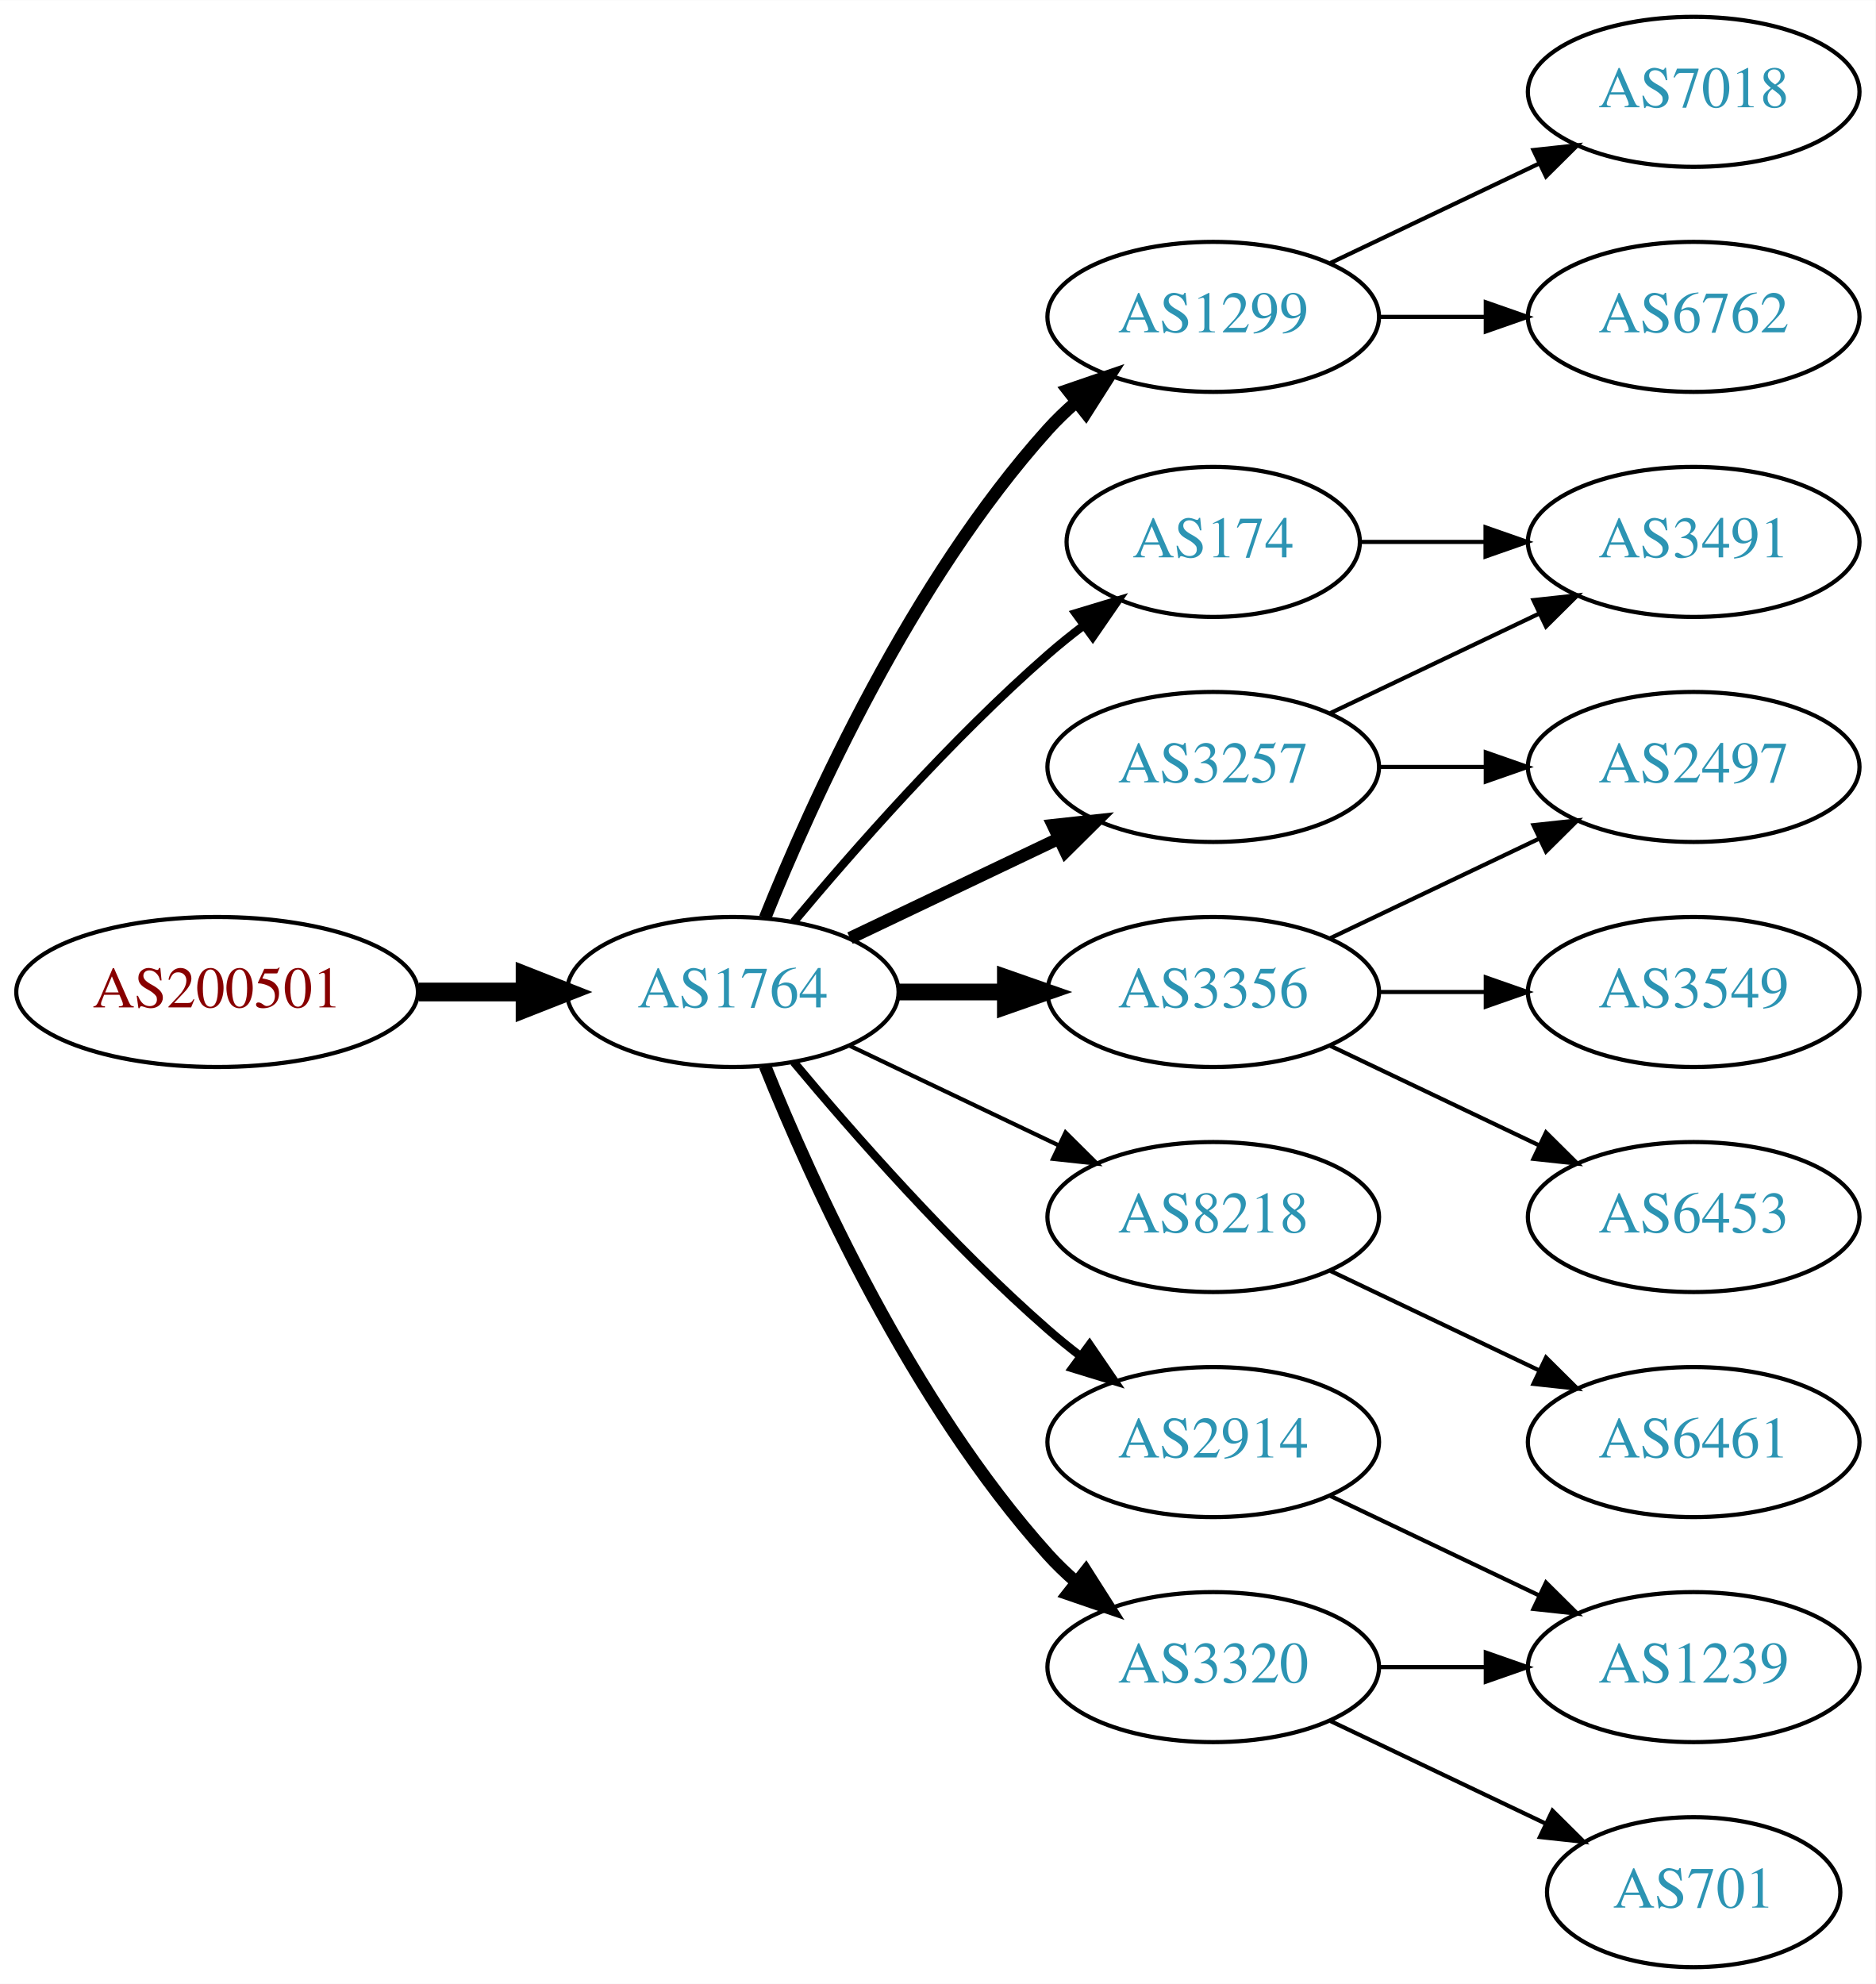
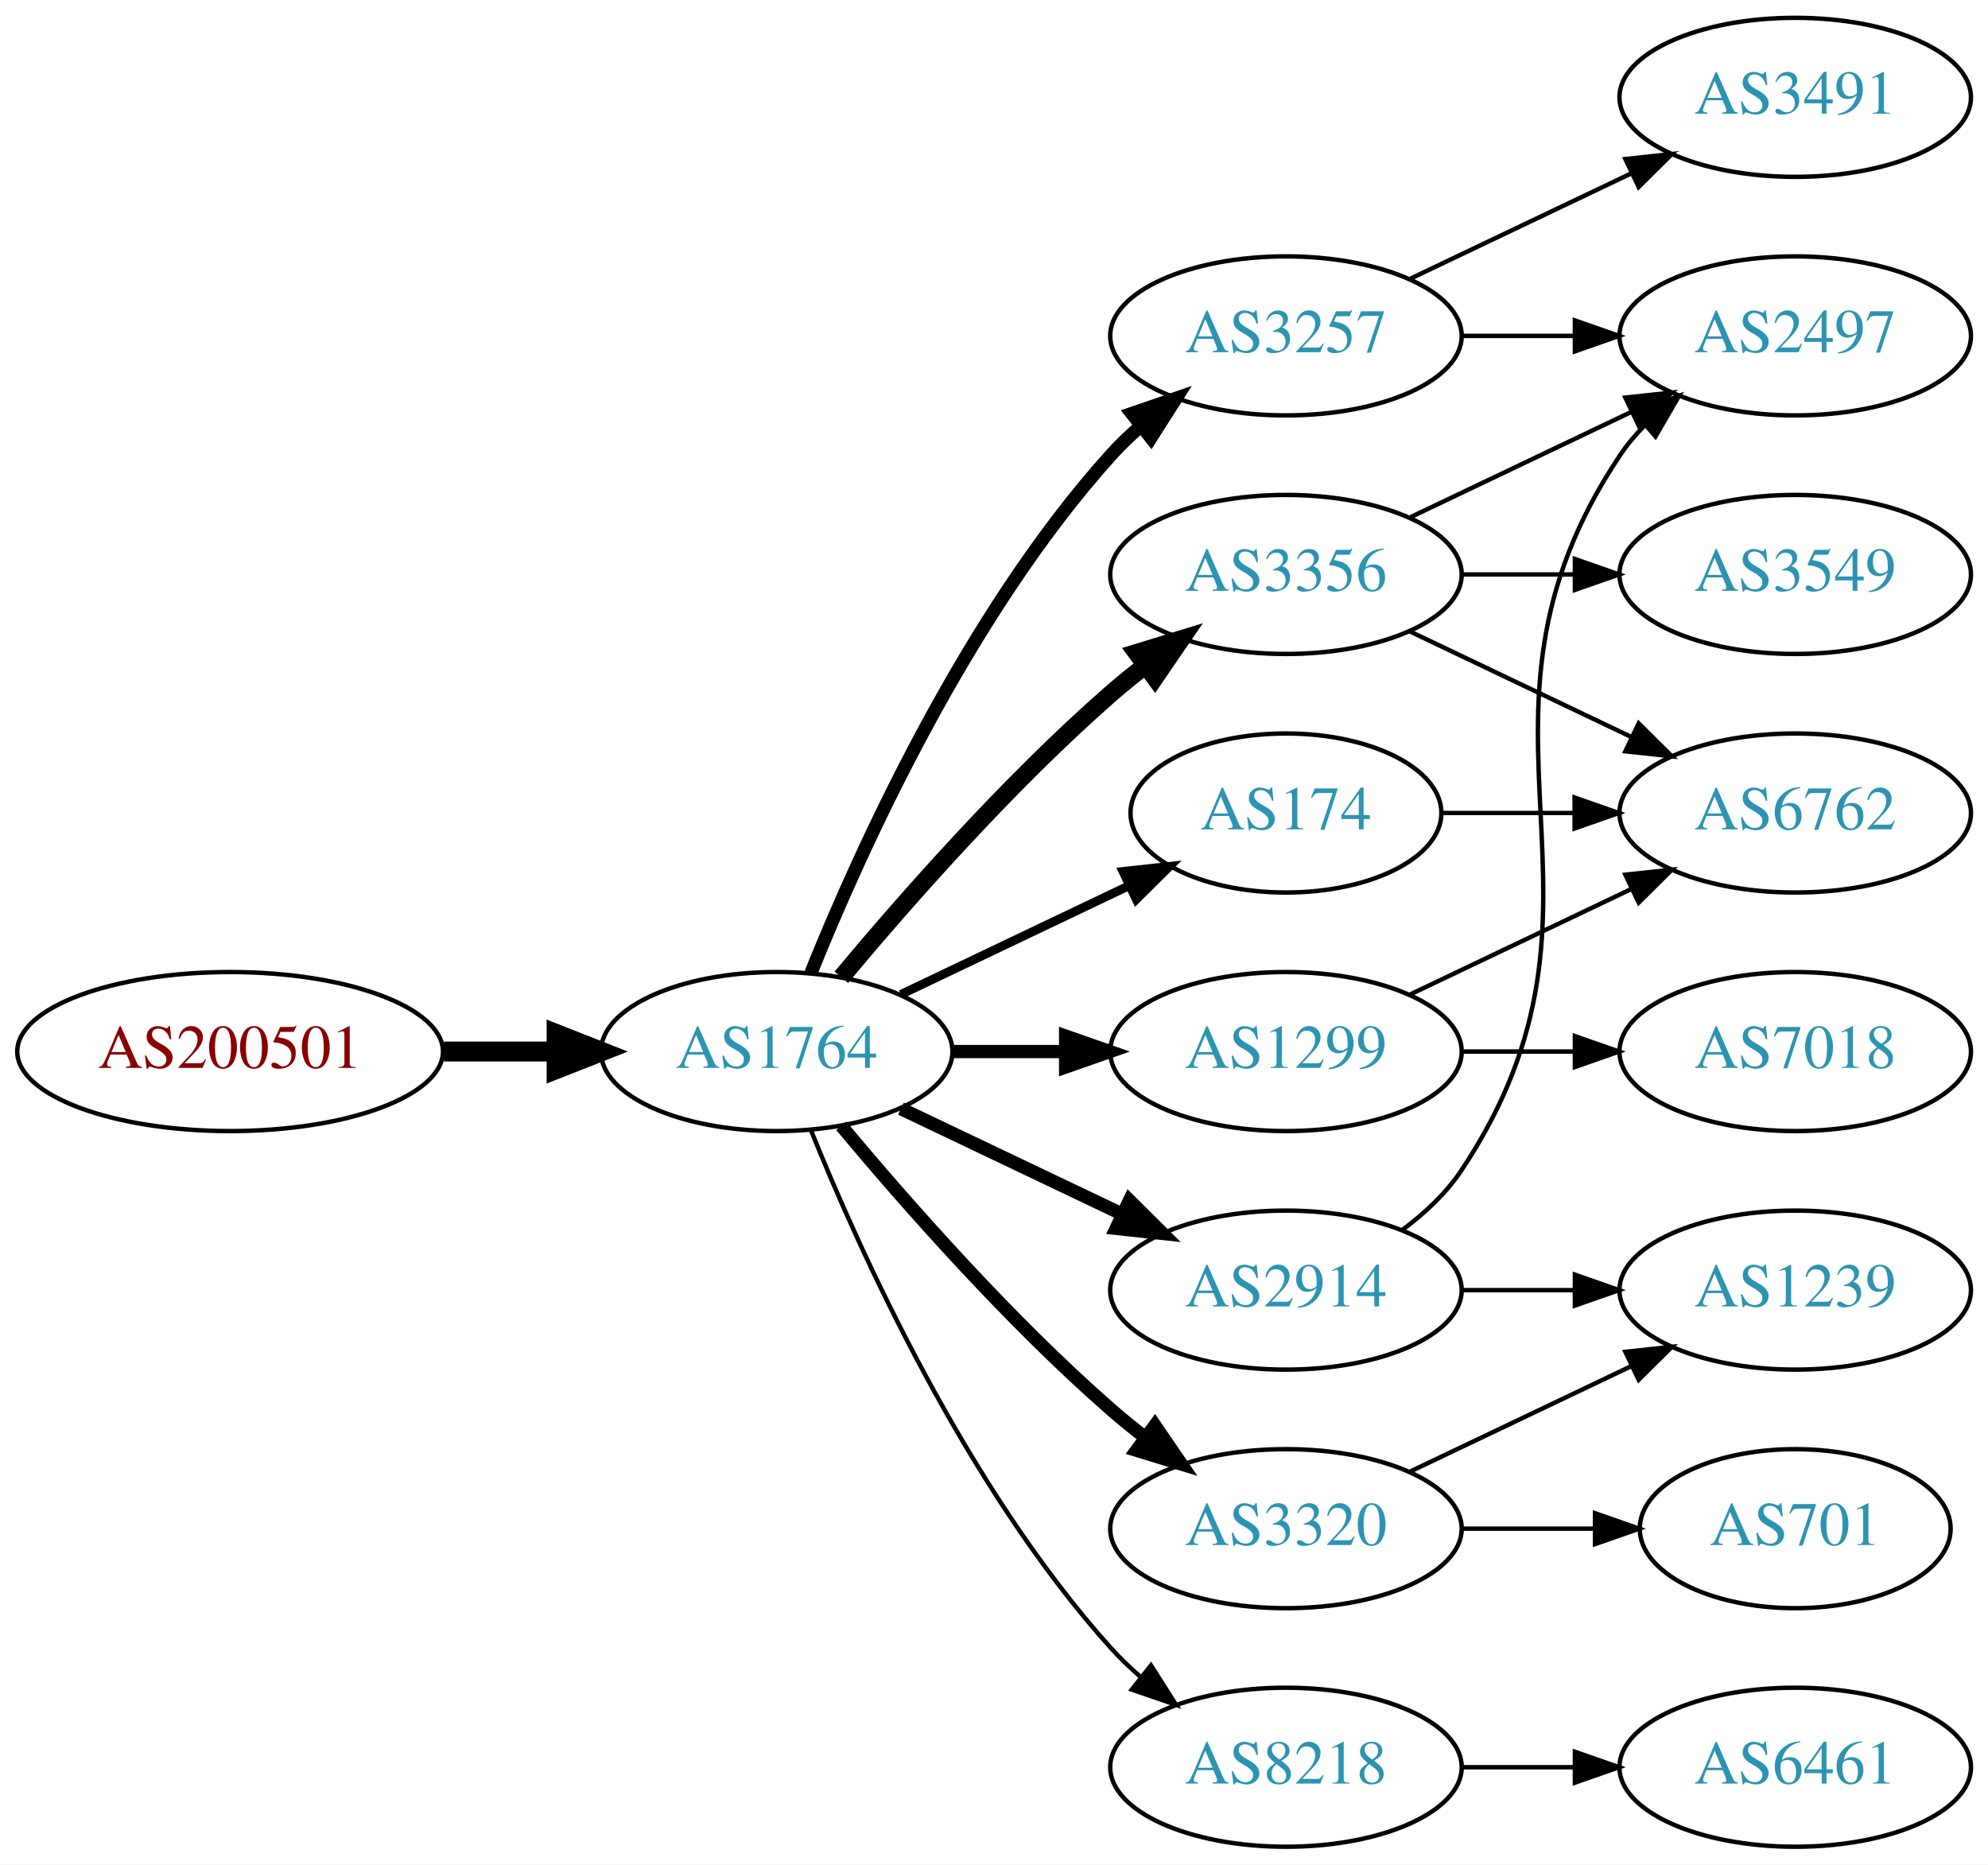
- <svg xmlns="http://www.w3.org/2000/svg" xmlns:xlink="http://www.w3.org/1999/xlink" width="450pt" height="476pt" viewBox="0.00 0.00 450.07 476.00">
-   <g id="graph0" class="graph" transform="scale(1 1) rotate(0) translate(4 472)">
-     <polygon fill="white" stroke="none" points="-4,4 -4,-472 446.07,-472 446.07,4 -4,4" />
+ <svg xmlns="http://www.w3.org/2000/svg" xmlns:xlink="http://www.w3.org/1999/xlink" width="450pt" height="422pt" viewBox="0.00 0.00 450.07 422.00">
+   <g id="graph0" class="graph" transform="scale(1 1) rotate(0) translate(4 418)">
+     <polygon fill="white" stroke="none" points="-4,4 -4,-418 446.07,-418 446.07,4 -4,4" />
    <g id="node1" class="node">
      <g id="a_node1">
        <a xlink:href="/asn/200501" xlink:title="AS200501 ~ Four Telecom Services GmbH &amp; Co KG [AT]">
-           <ellipse fill="#ffffff" stroke="black" cx="48.096" cy="-234" rx="48.192" ry="18" />
-           <text text-anchor="middle" x="48.096" y="-230.3" font-family="Times,serif" font-size="14.00" fill="#880000">AS200501</text>
+           <ellipse fill="#ffffff" stroke="black" cx="48.096" cy="-180" rx="48.192" ry="18" />
+           <text text-anchor="middle" x="48.096" y="-176.3" font-family="Times,serif" font-size="14.00" fill="#880000">AS200501</text>
        </a>
      </g>
    </g>
    <g id="node2" class="node">
      <g id="a_node2">
        <a xlink:href="/asn/1764" xlink:title="AS1764 ~ NEXTLAYER-AS [AT]">
-           <ellipse fill="#ffffff" stroke="black" cx="171.838" cy="-234" rx="39.794" ry="18" />
-           <text text-anchor="middle" x="171.838" y="-230.3" font-family="Times,serif" font-size="14.00" fill="#2c94b3">AS1764</text>
+           <ellipse fill="#ffffff" stroke="black" cx="171.838" cy="-180" rx="39.794" ry="18" />
+           <text text-anchor="middle" x="171.838" y="-176.3" font-family="Times,serif" font-size="14.00" fill="#2c94b3">AS1764</text>
        </a>
      </g>
    </g>
    <g id="edge1" class="edge">
-       <path fill="none" stroke="black" stroke-width="4.5" d="M96.513,-234C104.867,-234 113.577,-234 121.969,-234" />
-       <polygon fill="black" stroke="black" stroke-width="4.5" points="122.004,-237.938 132.004,-234 122.004,-230.063 122.004,-237.938" />
+       <path fill="none" stroke="black" stroke-width="4.5" d="M96.513,-180C104.867,-180 113.577,-180 121.969,-180" />
+       <polygon fill="black" stroke="black" stroke-width="4.5" points="122.004,-183.938 132.004,-180 122.004,-176.063 122.004,-183.938" />
    </g>
    <g id="node3" class="node">
      <g id="a_node3">
-         <a xlink:href="/asn/1299" xlink:title="AS1299 ~ Telia Carrier [EU]">
-           <ellipse fill="#ffffff" stroke="black" cx="287.131" cy="-396" rx="39.794" ry="18" />
-           <text text-anchor="middle" x="287.131" y="-392.3" font-family="Times,serif" font-size="14.00" fill="#2c94b3">AS1299</text>
+         <a xlink:href="/asn/3257" xlink:title="AS3257 ~ GTT [DE]">
+           <ellipse fill="#ffffff" stroke="black" cx="287.131" cy="-342" rx="39.794" ry="18" />
+           <text text-anchor="middle" x="287.131" y="-338.3" font-family="Times,serif" font-size="14.00" fill="#2c94b3">AS3257</text>
        </a>
      </g>
    </g>
    <g id="edge2" class="edge">
-       <path fill="none" stroke="black" stroke-width="3" d="M179.586,-251.787C190.637,-279.243 214.69,-332.578 247.484,-369 249.487,-371.224 251.706,-373.363 254.038,-375.397" />
-       <polygon fill="black" stroke="black" stroke-width="3" points="252.236,-378.433 262.257,-381.873 256.569,-372.935 252.236,-378.433" />
+       <path fill="none" stroke="black" stroke-width="3" d="M179.586,-197.787C190.637,-225.243 214.69,-278.578 247.484,-315 249.487,-317.224 251.706,-319.363 254.038,-321.397" />
+       <polygon fill="black" stroke="black" stroke-width="3" points="252.236,-324.433 262.257,-327.873 256.569,-318.935 252.236,-324.433" />
    </g>
    <g id="node4" class="node">
      <g id="a_node4">
        <a xlink:href="/asn/174" xlink:title="AS174 ~ Cogent Communications [US]">
-           <ellipse fill="#ffffff" stroke="black" cx="287.131" cy="-342" rx="35.194" ry="18" />
-           <text text-anchor="middle" x="287.131" y="-338.3" font-family="Times,serif" font-size="14.00" fill="#2c94b3">AS174</text>
+           <ellipse fill="#ffffff" stroke="black" cx="287.131" cy="-234" rx="35.194" ry="18" />
+           <text text-anchor="middle" x="287.131" y="-230.3" font-family="Times,serif" font-size="14.00" fill="#2c94b3">AS174</text>
        </a>
      </g>
    </g>
    <g id="edge3" class="edge">
-       <path fill="none" stroke="black" stroke-width="2" d="M186.468,-250.817C200.751,-267.929 224.297,-294.745 247.484,-315 250.154,-317.332 253.027,-319.648 255.957,-321.886" />
-       <polygon fill="black" stroke="black" stroke-width="2" points="254.108,-324.87 264.249,-327.939 258.235,-319.216 254.108,-324.87" />
+       <path fill="none" stroke="black" stroke-width="2" d="M199.974,-192.934C215.406,-200.29 234.892,-209.577 251.427,-217.459" />
+       <polygon fill="black" stroke="black" stroke-width="2" points="250.236,-220.768 260.769,-221.911 253.247,-214.449 250.236,-220.768" />
    </g>
    <g id="node5" class="node">
      <g id="a_node5">
        <a xlink:href="/asn/3356" xlink:title="AS3356 ~ Level 3 Parent, LLC [US]">
-           <ellipse fill="#ffffff" stroke="black" cx="287.131" cy="-234" rx="39.794" ry="18" />
-           <text text-anchor="middle" x="287.131" y="-230.3" font-family="Times,serif" font-size="14.00" fill="#2c94b3">AS3356</text>
+           <ellipse fill="#ffffff" stroke="black" cx="287.131" cy="-288" rx="39.794" ry="18" />
+           <text text-anchor="middle" x="287.131" y="-284.3" font-family="Times,serif" font-size="14.00" fill="#2c94b3">AS3356</text>
        </a>
      </g>
    </g>
    <g id="edge4" class="edge">
-       <path fill="none" stroke="black" stroke-width="4" d="M211.51,-234C219.713,-234 228.477,-234 237.009,-234" />
-       <polygon fill="black" stroke="black" stroke-width="4" points="237.248,-237.5 247.248,-234 237.248,-230.5 237.248,-237.5" />
+       <path fill="none" stroke="black" stroke-width="4" d="M186.468,-196.817C200.751,-213.929 224.297,-240.745 247.484,-261 249.95,-263.154 252.589,-265.294 255.286,-267.372" />
+       <polygon fill="black" stroke="black" stroke-width="4" points="253.311,-270.264 263.44,-273.37 257.459,-264.625 253.311,-270.264" />
    </g>
    <g id="node6" class="node">
      <g id="a_node6">
-         <a xlink:href="/asn/3257" xlink:title="AS3257 ~ GTT [DE]">
-           <ellipse fill="#ffffff" stroke="black" cx="287.131" cy="-288" rx="39.794" ry="18" />
-           <text text-anchor="middle" x="287.131" y="-284.3" font-family="Times,serif" font-size="14.00" fill="#2c94b3">AS3257</text>
+         <a xlink:href="/asn/1299" xlink:title="AS1299 ~ Telia Carrier [EU]">
+           <ellipse fill="#ffffff" stroke="black" cx="287.131" cy="-180" rx="39.794" ry="18" />
+           <text text-anchor="middle" x="287.131" y="-176.3" font-family="Times,serif" font-size="14.00" fill="#2c94b3">AS1299</text>
        </a>
      </g>
    </g>
    <g id="edge5" class="edge">
-       <path fill="none" stroke="black" stroke-width="3" d="M199.974,-246.934C214.968,-254.081 233.789,-263.052 250.013,-270.785" />
-       <polygon fill="black" stroke="black" stroke-width="3" points="248.683,-274.028 259.216,-275.171 251.695,-267.709 248.683,-274.028" />
+       <path fill="none" stroke="black" stroke-width="3" d="M211.51,-180C219.713,-180 228.477,-180 237.009,-180" />
+       <polygon fill="black" stroke="black" stroke-width="3" points="237.248,-183.5 247.248,-180 237.248,-176.5 237.248,-183.5" />
    </g>
    <g id="node7" class="node">
      <g id="a_node7">
-         <a xlink:href="/asn/8218" xlink:title="AS8218 ~ legacy Neotelecoms [FR]">
-           <ellipse fill="#ffffff" stroke="black" cx="287.131" cy="-180" rx="39.794" ry="18" />
-           <text text-anchor="middle" x="287.131" y="-176.3" font-family="Times,serif" font-size="14.00" fill="#2c94b3">AS8218</text>
-         </a>
-       </g>
-     </g>
-     <g id="edge6" class="edge">
-       <path fill="none" stroke="black" d="M199.974,-221.066C214.968,-213.919 233.789,-204.948 250.013,-197.215" />
-       <polygon fill="black" stroke="black" points="251.695,-200.291 259.216,-192.829 248.683,-193.972 251.695,-200.291" />
-     </g>
-     <g id="node8" class="node">
-       <g id="a_node8">
        <a xlink:href="/asn/3320" xlink:title="AS3320 ~ DTAG [DE]">
          <ellipse fill="#ffffff" stroke="black" cx="287.131" cy="-72" rx="39.794" ry="18" />
          <text text-anchor="middle" x="287.131" y="-68.3" font-family="Times,serif" font-size="14.00" fill="#2c94b3">AS3320</text>
        </a>
      </g>
    </g>
-     <g id="edge7" class="edge">
-       <path fill="none" stroke="black" stroke-width="3" d="M179.586,-216.213C190.637,-188.757 214.69,-135.422 247.484,-99 249.487,-96.776 251.706,-94.637 254.038,-92.603" />
-       <polygon fill="black" stroke="black" stroke-width="3" points="256.569,-95.065 262.257,-86.127 252.236,-89.567 256.569,-95.065" />
-     </g>
-     <g id="node9" class="node">
-       <g id="a_node9">
+     <g id="edge6" class="edge">
+       <path fill="none" stroke="black" stroke-width="3" d="M186.468,-163.183C200.751,-146.071 224.297,-119.255 247.484,-99 249.95,-96.846 252.589,-94.706 255.286,-92.628" />
+       <polygon fill="black" stroke="black" stroke-width="3" points="257.459,-95.375 263.44,-86.63 253.311,-89.736 257.459,-95.375" />
+     </g>
+     <g id="node8" class="node">
+       <g id="a_node8">
        <a xlink:href="/asn/2914" xlink:title="AS2914 ~ NTT America, Inc. [US]">
          <ellipse fill="#ffffff" stroke="black" cx="287.131" cy="-126" rx="39.794" ry="18" />
          <text text-anchor="middle" x="287.131" y="-122.3" font-family="Times,serif" font-size="14.00" fill="#2c94b3">AS2914</text>
        </a>
      </g>
    </g>
+     <g id="edge7" class="edge">
+       <path fill="none" stroke="black" stroke-width="3" d="M199.974,-167.066C214.968,-159.919 233.789,-150.948 250.013,-143.215" />
+       <polygon fill="black" stroke="black" stroke-width="3" points="251.695,-146.291 259.216,-138.829 248.683,-139.972 251.695,-146.291" />
+     </g>
+     <g id="node9" class="node">
+       <g id="a_node9">
+         <a xlink:href="/asn/8218" xlink:title="AS8218 ~ legacy Neotelecoms [FR]">
+           <ellipse fill="#ffffff" stroke="black" cx="287.131" cy="-18" rx="39.794" ry="18" />
+           <text text-anchor="middle" x="287.131" y="-14.3" font-family="Times,serif" font-size="14.00" fill="#2c94b3">AS8218</text>
+         </a>
+       </g>
+     </g>
    <g id="edge8" class="edge">
-       <path fill="none" stroke="black" stroke-width="2" d="M186.468,-217.183C200.751,-200.071 224.297,-173.255 247.484,-153 249.95,-150.846 252.589,-148.706 255.286,-146.628" />
-       <polygon fill="black" stroke="black" stroke-width="2" points="257.459,-149.375 263.44,-140.63 253.311,-143.736 257.459,-149.375" />
-     </g>
-     <g id="node17" class="node">
-       <g id="a_node17">
-         <a xlink:href="/asn/7018" xlink:title="AS7018 ~ AT&amp;T Services, Inc. [US]">
-           <ellipse fill="#ffffff" stroke="black" cx="402.424" cy="-450" rx="39.794" ry="18" />
-           <text text-anchor="middle" x="402.424" y="-446.3" font-family="Times,serif" font-size="14.00" fill="#2c94b3">AS7018</text>
-         </a>
-       </g>
-     </g>
-     <g id="edge18" class="edge">
-       <path fill="none" stroke="black" d="M315.267,-408.934C330.261,-416.081 349.082,-425.052 365.306,-432.785" />
-       <polygon fill="black" stroke="black" points="363.976,-436.028 374.509,-437.171 366.988,-429.709 363.976,-436.028" />
-     </g>
-     <g id="node18" class="node">
-       <g id="a_node18">
+       <path fill="none" stroke="black" d="M179.586,-162.213C190.637,-134.757 214.69,-81.422 247.484,-45 249.487,-42.776 251.706,-40.637 254.038,-38.603" />
+       <polygon fill="black" stroke="black" points="256.569,-41.065 262.257,-32.127 252.236,-35.567 256.569,-41.065" />
+     </g>
+     <g id="node10" class="node">
+       <g id="a_node10">
+         <a xlink:href="/asn/2497" xlink:title="AS2497 ~ Internet Initiative Japan Inc. [JP]">
+           <ellipse fill="#ffffff" stroke="black" cx="402.424" cy="-342" rx="39.794" ry="18" />
+           <text text-anchor="middle" x="402.424" y="-338.3" font-family="Times,serif" font-size="14.00" fill="#2c94b3">AS2497</text>
+         </a>
+       </g>
+     </g>
+     <g id="edge9" class="edge">
+       <path fill="none" stroke="black" d="M326.803,-342C335.006,-342 343.77,-342 352.302,-342" />
+       <polygon fill="black" stroke="black" points="352.541,-345.5 362.541,-342 352.541,-338.5 352.541,-345.5" />
+     </g>
+     <g id="node11" class="node">
+       <g id="a_node11">
+         <a xlink:href="/asn/3491" xlink:title="AS3491 ~ PCCW Global, Inc. [US]">
+           <ellipse fill="#ffffff" stroke="black" cx="402.424" cy="-396" rx="39.794" ry="18" />
+           <text text-anchor="middle" x="402.424" y="-392.3" font-family="Times,serif" font-size="14.00" fill="#2c94b3">AS3491</text>
+         </a>
+       </g>
+     </g>
+     <g id="edge10" class="edge">
+       <path fill="none" stroke="black" d="M315.267,-354.934C330.261,-362.081 349.082,-371.052 365.306,-378.785" />
+       <polygon fill="black" stroke="black" points="363.976,-382.028 374.509,-383.171 366.988,-375.709 363.976,-382.028" />
+     </g>
+     <g id="node12" class="node">
+       <g id="a_node12">
        <a xlink:href="/asn/6762" xlink:title="AS6762 ~ TELECOM ITALIA SPARKLE S.p.A. [IT]">
-           <ellipse fill="#ffffff" stroke="black" cx="402.424" cy="-396" rx="39.794" ry="18" />
-           <text text-anchor="middle" x="402.424" y="-392.3" font-family="Times,serif" font-size="14.00" fill="#2c94b3">AS6762</text>
-         </a>
-       </g>
-     </g>
-     <g id="edge19" class="edge">
-       <path fill="none" stroke="black" d="M326.803,-396C335.006,-396 343.77,-396 352.302,-396" />
-       <polygon fill="black" stroke="black" points="352.541,-399.5 362.541,-396 352.541,-392.5 352.541,-399.5" />
+           <ellipse fill="#ffffff" stroke="black" cx="402.424" cy="-234" rx="39.794" ry="18" />
+           <text text-anchor="middle" x="402.424" y="-230.3" font-family="Times,serif" font-size="14.00" fill="#2c94b3">AS6762</text>
+         </a>
+       </g>
+     </g>
+     <g id="edge11" class="edge">
+       <path fill="none" stroke="black" d="M322.43,-234C331.807,-234 342.158,-234 352.192,-234" />
+       <polygon fill="black" stroke="black" points="352.481,-237.5 362.481,-234 352.481,-230.5 352.481,-237.5" />
+     </g>
+     <g id="edge14" class="edge">
+       <path fill="none" stroke="black" d="M315.267,-300.934C330.261,-308.081 349.082,-317.052 365.306,-324.785" />
+       <polygon fill="black" stroke="black" points="363.976,-328.028 374.509,-329.171 366.988,-321.709 363.976,-328.028" />
+     </g>
+     <g id="edge13" class="edge">
+       <path fill="none" stroke="black" d="M315.267,-275.066C330.261,-267.919 349.082,-258.948 365.306,-251.215" />
+       <polygon fill="black" stroke="black" points="366.988,-254.291 374.509,-246.829 363.976,-247.972 366.988,-254.291" />
    </g>
    <g id="node13" class="node">
      <g id="a_node13">
-         <a xlink:href="/asn/3491" xlink:title="AS3491 ~ PCCW Global, Inc. [US]">
-           <ellipse fill="#ffffff" stroke="black" cx="402.424" cy="-342" rx="39.794" ry="18" />
-           <text text-anchor="middle" x="402.424" y="-338.3" font-family="Times,serif" font-size="14.00" fill="#2c94b3">AS3491</text>
-         </a>
-       </g>
-     </g>
-     <g id="edge14" class="edge">
-       <path fill="none" stroke="black" d="M322.43,-342C331.807,-342 342.158,-342 352.192,-342" />
-       <polygon fill="black" stroke="black" points="352.481,-345.5 362.481,-342 352.481,-338.5 352.481,-345.5" />
-     </g>
-     <g id="node10" class="node">
-       <g id="a_node10">
        <a xlink:href="/asn/3549" xlink:title="AS3549 ~ Level 3 Parent, LLC [US]">
-           <ellipse fill="#ffffff" stroke="black" cx="402.424" cy="-234" rx="39.794" ry="18" />
-           <text text-anchor="middle" x="402.424" y="-230.3" font-family="Times,serif" font-size="14.00" fill="#2c94b3">AS3549</text>
-         </a>
-       </g>
-     </g>
-     <g id="edge9" class="edge">
-       <path fill="none" stroke="black" d="M326.803,-234C335.006,-234 343.77,-234 352.302,-234" />
-       <polygon fill="black" stroke="black" points="352.541,-237.5 362.541,-234 352.541,-230.5 352.541,-237.5" />
-     </g>
-     <g id="node11" class="node">
-       <g id="a_node11">
-         <a xlink:href="/asn/2497" xlink:title="AS2497 ~ Internet Initiative Japan Inc. [JP]">
          <ellipse fill="#ffffff" stroke="black" cx="402.424" cy="-288" rx="39.794" ry="18" />
-           <text text-anchor="middle" x="402.424" y="-284.3" font-family="Times,serif" font-size="14.00" fill="#2c94b3">AS2497</text>
-         </a>
-       </g>
-     </g>
-     <g id="edge10" class="edge">
-       <path fill="none" stroke="black" d="M315.267,-246.934C330.261,-254.081 349.082,-263.052 365.306,-270.785" />
-       <polygon fill="black" stroke="black" points="363.976,-274.028 374.509,-275.171 366.988,-267.709 363.976,-274.028" />
-     </g>
-     <g id="node12" class="node">
-       <g id="a_node12">
-         <a xlink:href="/asn/6453" xlink:title="AS6453 ~ TATA COMMUNICATIONS (AMERICA) INC [US]">
-           <ellipse fill="#ffffff" stroke="black" cx="402.424" cy="-180" rx="39.794" ry="18" />
-           <text text-anchor="middle" x="402.424" y="-176.3" font-family="Times,serif" font-size="14.00" fill="#2c94b3">AS6453</text>
-         </a>
-       </g>
-     </g>
-     <g id="edge11" class="edge">
-       <path fill="none" stroke="black" d="M315.267,-221.066C330.261,-213.919 349.082,-204.948 365.306,-197.215" />
-       <polygon fill="black" stroke="black" points="366.988,-200.291 374.509,-192.829 363.976,-193.972 366.988,-200.291" />
-     </g>
-     <g id="edge13" class="edge">
+           <text text-anchor="middle" x="402.424" y="-284.3" font-family="Times,serif" font-size="14.00" fill="#2c94b3">AS3549</text>
+         </a>
+       </g>
+     </g>
+     <g id="edge12" class="edge">
      <path fill="none" stroke="black" d="M326.803,-288C335.006,-288 343.77,-288 352.302,-288" />
      <polygon fill="black" stroke="black" points="352.541,-291.5 362.541,-288 352.541,-284.5 352.541,-291.5" />
    </g>
-     <g id="edge12" class="edge">
-       <path fill="none" stroke="black" d="M315.267,-300.934C330.261,-308.081 349.082,-317.052 365.306,-324.785" />
-       <polygon fill="black" stroke="black" points="363.976,-328.028 374.509,-329.171 366.988,-321.709 363.976,-328.028" />
+     <g id="edge18" class="edge">
+       <path fill="none" stroke="black" d="M315.267,-192.934C330.261,-200.081 349.082,-209.052 365.306,-216.785" />
+       <polygon fill="black" stroke="black" points="363.976,-220.028 374.509,-221.171 366.988,-213.709 363.976,-220.028" />
+     </g>
+     <g id="node16" class="node">
+       <g id="a_node16">
+         <a xlink:href="/asn/7018" xlink:title="AS7018 ~ AT&amp;T Services, Inc. [US]">
+           <ellipse fill="#ffffff" stroke="black" cx="402.424" cy="-180" rx="39.794" ry="18" />
+           <text text-anchor="middle" x="402.424" y="-176.3" font-family="Times,serif" font-size="14.00" fill="#2c94b3">AS7018</text>
+         </a>
+       </g>
+     </g>
+     <g id="edge17" class="edge">
+       <path fill="none" stroke="black" d="M326.803,-180C335.006,-180 343.77,-180 352.302,-180" />
+       <polygon fill="black" stroke="black" points="352.541,-183.5 362.541,-180 352.541,-176.5 352.541,-183.5" />
    </g>
    <g id="node14" class="node">
      <g id="a_node14">
-         <a xlink:href="/asn/6461" xlink:title="AS6461 ~ Zayo Bandwidth [US]">
-           <ellipse fill="#ffffff" stroke="black" cx="402.424" cy="-126" rx="39.794" ry="18" />
-           <text text-anchor="middle" x="402.424" y="-122.3" font-family="Times,serif" font-size="14.00" fill="#2c94b3">AS6461</text>
+         <a xlink:href="/asn/701" xlink:title="AS701 ~ UUNET [US]">
+           <ellipse fill="#ffffff" stroke="black" cx="402.424" cy="-72" rx="35.194" ry="18" />
+           <text text-anchor="middle" x="402.424" y="-68.3" font-family="Times,serif" font-size="14.00" fill="#2c94b3">AS701</text>
        </a>
      </g>
    </g>
    <g id="edge15" class="edge">
-       <path fill="none" stroke="black" d="M315.267,-167.066C330.261,-159.919 349.082,-150.948 365.306,-143.215" />
-       <polygon fill="black" stroke="black" points="366.988,-146.291 374.509,-138.829 363.976,-139.972 366.988,-146.291" />
+       <path fill="none" stroke="black" d="M326.803,-72C336.508,-72 346.999,-72 356.962,-72" />
+       <polygon fill="black" stroke="black" points="357.098,-75.5 367.098,-72 357.098,-68.5 357.098,-75.5" />
    </g>
    <g id="node15" class="node">
      <g id="a_node15">
        <a xlink:href="/asn/1239" xlink:title="AS1239 ~ Sprint [US]">
-           <ellipse fill="#ffffff" stroke="black" cx="402.424" cy="-72" rx="39.794" ry="18" />
-           <text text-anchor="middle" x="402.424" y="-68.3" font-family="Times,serif" font-size="14.00" fill="#2c94b3">AS1239</text>
+           <ellipse fill="#ffffff" stroke="black" cx="402.424" cy="-126" rx="39.794" ry="18" />
+           <text text-anchor="middle" x="402.424" y="-122.3" font-family="Times,serif" font-size="14.00" fill="#2c94b3">AS1239</text>
        </a>
      </g>
    </g>
    <g id="edge16" class="edge">
-       <path fill="none" stroke="black" d="M326.803,-72C335.006,-72 343.77,-72 352.302,-72" />
-       <polygon fill="black" stroke="black" points="352.541,-75.5 362.541,-72 352.541,-68.5 352.541,-75.5" />
-     </g>
-     <g id="node16" class="node">
-       <g id="a_node16">
-         <a xlink:href="/asn/701" xlink:title="AS701 ~ UUNET [US]">
-           <ellipse fill="#ffffff" stroke="black" cx="402.424" cy="-18" rx="35.194" ry="18" />
-           <text text-anchor="middle" x="402.424" y="-14.3" font-family="Times,serif" font-size="14.00" fill="#2c94b3">AS701</text>
-         </a>
-       </g>
-     </g>
-     <g id="edge17" class="edge">
-       <path fill="none" stroke="black" d="M315.267,-59.066C330.699,-51.71 350.185,-42.423 366.72,-34.541" />
-       <polygon fill="black" stroke="black" points="368.54,-37.551 376.062,-30.089 365.529,-31.232 368.54,-37.551" />
+       <path fill="none" stroke="black" d="M315.267,-84.934C330.261,-92.081 349.082,-101.052 365.306,-108.785" />
+       <polygon fill="black" stroke="black" points="363.976,-112.028 374.509,-113.171 366.988,-105.709 363.976,-112.028" />
+     </g>
+     <g id="edge19" class="edge">
+       <path fill="none" stroke="black" d="M313.45,-139.607C318.506,-143.351 323.318,-147.831 326.777,-153 367.802,-214.294 321.753,-253.706 362.777,-315 364.399,-317.423 366.318,-319.695 368.42,-321.81" />
+       <polygon fill="black" stroke="black" points="366.233,-324.546 376.105,-328.393 370.787,-319.229 366.233,-324.546" />
    </g>
    <g id="edge20" class="edge">
-       <path fill="none" stroke="black" d="M315.267,-113.066C330.261,-105.919 349.082,-96.948 365.306,-89.215" />
-       <polygon fill="black" stroke="black" points="366.988,-92.291 374.509,-84.829 363.976,-85.972 366.988,-92.291" />
+       <path fill="none" stroke="black" d="M326.803,-126C335.006,-126 343.77,-126 352.302,-126" />
+       <polygon fill="black" stroke="black" points="352.541,-129.5 362.541,-126 352.541,-122.5 352.541,-129.5" />
+     </g>
+     <g id="node17" class="node">
+       <g id="a_node17">
+         <a xlink:href="/asn/6461" xlink:title="AS6461 ~ Zayo Bandwidth [US]">
+           <ellipse fill="#ffffff" stroke="black" cx="402.424" cy="-18" rx="39.794" ry="18" />
+           <text text-anchor="middle" x="402.424" y="-14.3" font-family="Times,serif" font-size="14.00" fill="#2c94b3">AS6461</text>
+         </a>
+       </g>
+     </g>
+     <g id="edge21" class="edge">
+       <path fill="none" stroke="black" d="M326.803,-18C335.006,-18 343.77,-18 352.302,-18" />
+       <polygon fill="black" stroke="black" points="352.541,-21.5 362.541,-18 352.541,-14.5 352.541,-21.5" />
    </g>
  </g>
</svg>
